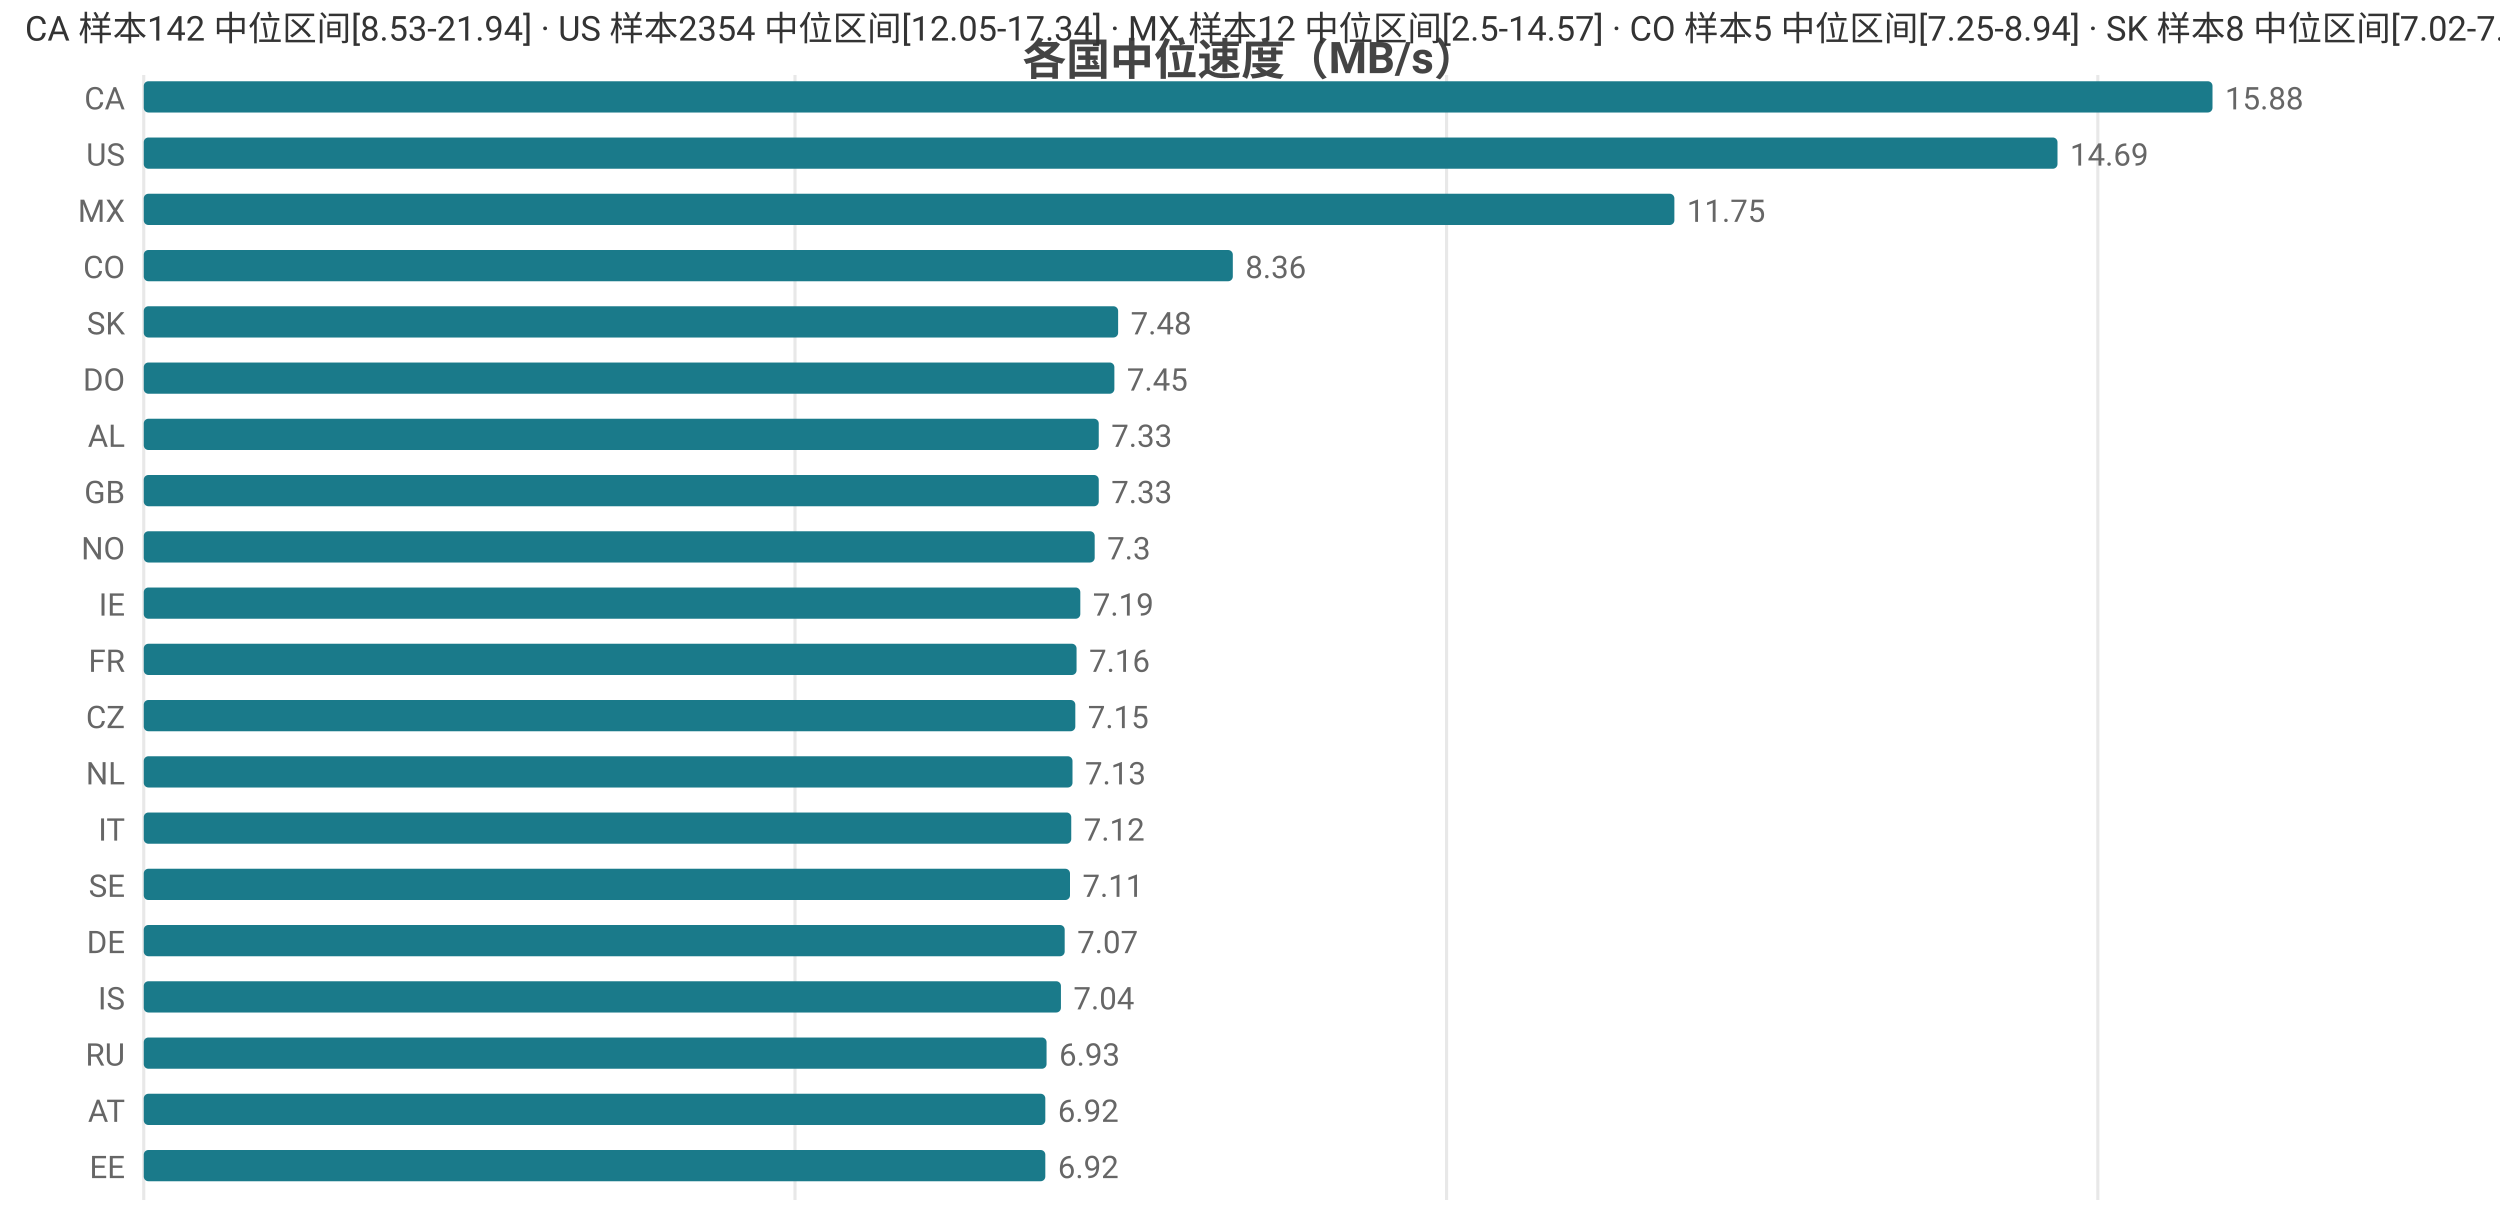
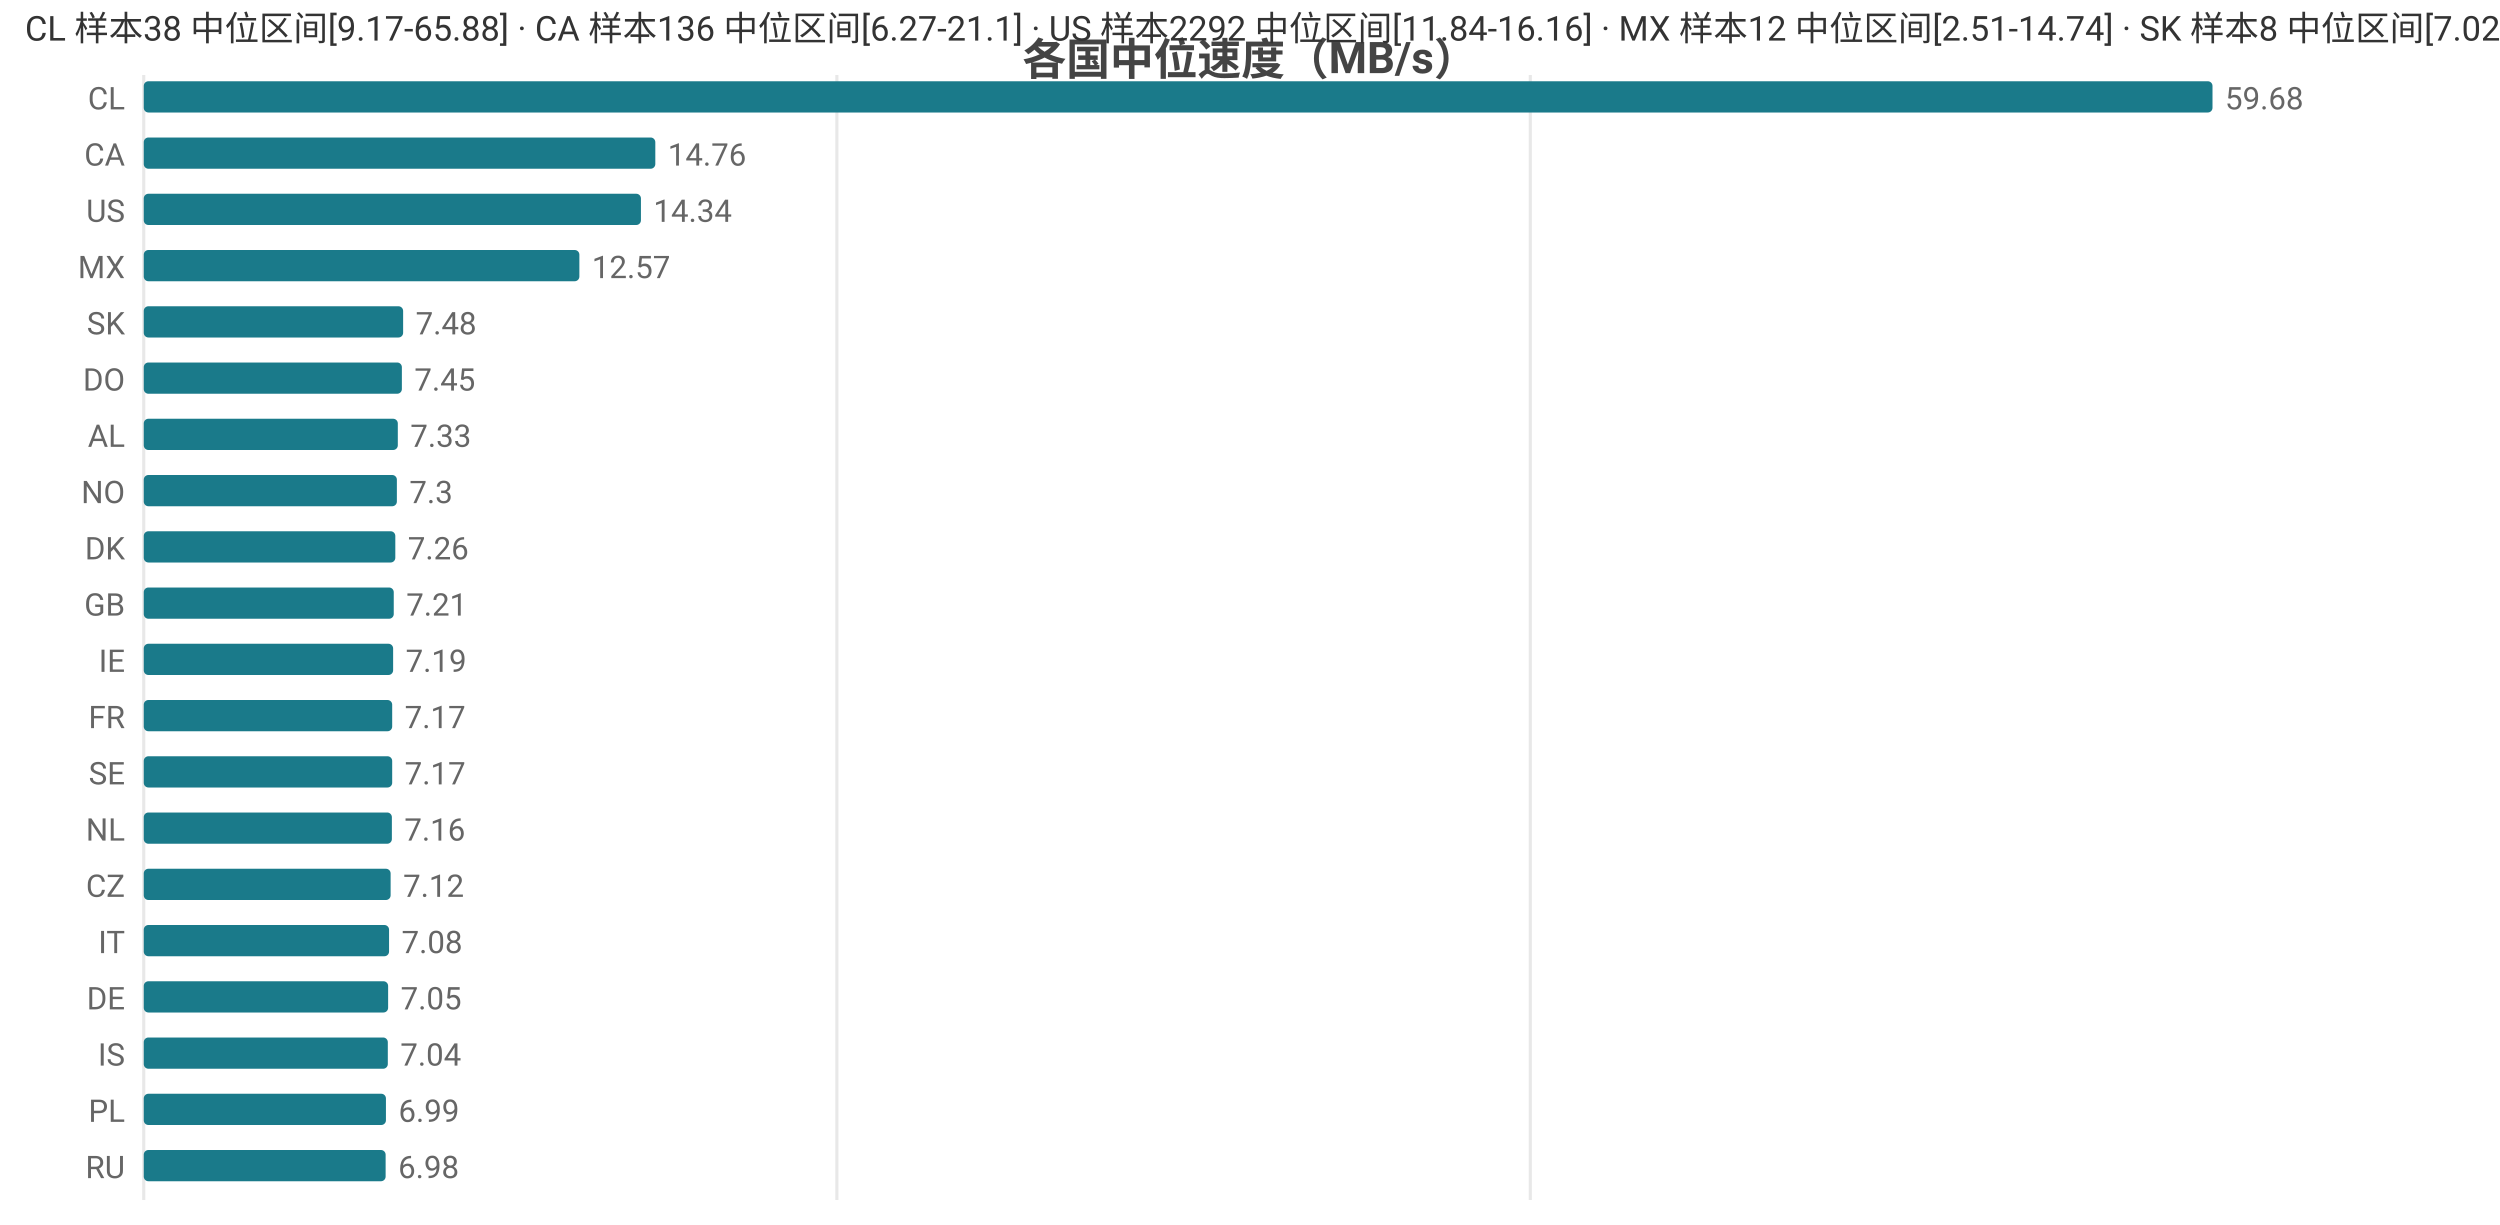
<svg xmlns="http://www.w3.org/2000/svg" width="800" height="392" viewBox="0 0 800 392">
  <rect width="800" height="392" fill="#ffffff" />
  <style>text{font-family:system-ui,-apple-system,'Segoe UI',Roboto,'PingFang SC','Microsoft YaHei','Noto Sans CJK SC',sans-serif}.g{stroke:#e8e8e8;stroke-width:1}.a{stroke:#999;stroke-width:1}.t{font-size:10px;fill:#666}.m{font-size:10px;text-anchor:middle;fill:#666}.e{font-size:10px;text-anchor:end;fill:#666}.l{font-size:11px;fill:#333}.tt{font-size:14px;font-weight:600;text-anchor:middle;fill:#444}.em{font-size:13px;text-anchor:middle;fill:#999}</style>
  <text class="tt" x="400.0" y="24">各国中位速度（MB/s）</text>
  <line class="g" x1="46" y1="24" x2="46" y2="384" />
-   <line class="g" x1="254.4" y1="24" x2="254.4" y2="384" />
-   <line class="g" x1="462.9" y1="24" x2="462.9" y2="384" />
-   <line class="g" x1="671.3" y1="24" x2="671.3" y2="384" />
-   <text class="e" x="40" y="35">CA</text>
+   <line class="g" x1="267.8" y1="24" x2="267.8" y2="384" />
+   <line class="g" x1="489.7" y1="24" x2="489.7" y2="384" />
+   <text class="e" x="40" y="35">CL</text>
  <rect x="46" y="26" width="662" height="10" fill="#1a7a8a" rx="1.5" />
-   <text class="t" x="712" y="35">15.88</text>
-   <text class="e" x="40" y="53">US</text>
-   <rect x="46" y="44" width="612.4" height="10" fill="#1a7a8a" rx="1.5" />
-   <text class="t" x="662.4" y="53">14.69</text>
-   <text class="e" x="40" y="71">MX</text>
-   <rect x="46" y="62" width="489.8" height="10" fill="#1a7a8a" rx="1.5" />
-   <text class="t" x="539.8" y="71">11.75</text>
-   <text class="e" x="40" y="89">CO</text>
-   <rect x="46" y="80" width="348.5" height="10" fill="#1a7a8a" rx="1.5" />
-   <text class="t" x="398.5" y="89">8.36</text>
+   <text class="t" x="712" y="35">59.68</text>
+   <text class="e" x="40" y="53">CA</text>
+   <rect x="46" y="44" width="163.7" height="10" fill="#1a7a8a" rx="1.5" />
+   <text class="t" x="213.7" y="53">14.76</text>
+   <text class="e" x="40" y="71">US</text>
+   <rect x="46" y="62" width="159.1" height="10" fill="#1a7a8a" rx="1.5" />
+   <text class="t" x="209.1" y="71">14.34</text>
+   <text class="e" x="40" y="89">MX</text>
+   <rect x="46" y="80" width="139.4" height="10" fill="#1a7a8a" rx="1.5" />
+   <text class="t" x="189.4" y="89">12.57</text>
  <text class="e" x="40" y="107">SK</text>
-   <rect x="46" y="98" width="311.8" height="10" fill="#1a7a8a" rx="1.5" />
-   <text class="t" x="361.8" y="107">7.48</text>
+   <rect x="46" y="98" width="83.0" height="10" fill="#1a7a8a" rx="1.5" />
+   <text class="t" x="133.0" y="107">7.48</text>
  <text class="e" x="40" y="125">DO</text>
-   <rect x="46" y="116" width="310.6" height="10" fill="#1a7a8a" rx="1.5" />
-   <text class="t" x="360.6" y="125">7.45</text>
+   <rect x="46" y="116" width="82.6" height="10" fill="#1a7a8a" rx="1.5" />
+   <text class="t" x="132.6" y="125">7.45</text>
  <text class="e" x="40" y="143">AL</text>
-   <rect x="46" y="134" width="305.6" height="10" fill="#1a7a8a" rx="1.5" />
-   <text class="t" x="355.6" y="143">7.33</text>
-   <text class="e" x="40" y="161">GB</text>
-   <rect x="46" y="152" width="305.6" height="10" fill="#1a7a8a" rx="1.5" />
-   <text class="t" x="355.6" y="161">7.33</text>
-   <text class="e" x="40" y="179">NO</text>
-   <rect x="46" y="170" width="304.3" height="10" fill="#1a7a8a" rx="1.5" />
-   <text class="t" x="354.3" y="179">7.3</text>
-   <text class="e" x="40" y="197">IE</text>
-   <rect x="46" y="188" width="299.7" height="10" fill="#1a7a8a" rx="1.5" />
-   <text class="t" x="349.7" y="197">7.19</text>
-   <text class="e" x="40" y="215">FR</text>
-   <rect x="46" y="206" width="298.5" height="10" fill="#1a7a8a" rx="1.5" />
-   <text class="t" x="348.5" y="215">7.16</text>
-   <text class="e" x="40" y="233">CZ</text>
-   <rect x="46" y="224" width="298.1" height="10" fill="#1a7a8a" rx="1.5" />
-   <text class="t" x="348.1" y="233">7.15</text>
-   <text class="e" x="40" y="251">NL</text>
-   <rect x="46" y="242" width="297.2" height="10" fill="#1a7a8a" rx="1.5" />
-   <text class="t" x="347.2" y="251">7.13</text>
-   <text class="e" x="40" y="269">IT</text>
-   <rect x="46" y="260" width="296.8" height="10" fill="#1a7a8a" rx="1.5" />
-   <text class="t" x="346.8" y="269">7.12</text>
-   <text class="e" x="40" y="287">SE</text>
-   <rect x="46" y="278" width="296.4" height="10" fill="#1a7a8a" rx="1.5" />
-   <text class="t" x="346.4" y="287">7.11</text>
-   <text class="e" x="40" y="305">DE</text>
-   <rect x="46" y="296" width="294.7" height="10" fill="#1a7a8a" rx="1.5" />
-   <text class="t" x="344.7" y="305">7.07</text>
-   <text class="e" x="40" y="323">IS</text>
-   <rect x="46" y="314" width="293.5" height="10" fill="#1a7a8a" rx="1.5" />
-   <text class="t" x="343.5" y="323">7.04</text>
-   <text class="e" x="40" y="341">RU</text>
-   <rect x="46" y="332" width="288.9" height="10" fill="#1a7a8a" rx="1.5" />
-   <text class="t" x="338.9" y="341">6.93</text>
-   <text class="e" x="40" y="359">AT</text>
-   <rect x="46" y="350" width="288.5" height="10" fill="#1a7a8a" rx="1.5" />
-   <text class="t" x="338.5" y="359">6.92</text>
-   <text class="e" x="40" y="377">EE</text>
-   <rect x="46" y="368" width="288.5" height="10" fill="#1a7a8a" rx="1.5" />
-   <text class="t" x="338.5" y="377">6.92</text>
-   <text class="l" x="8" y="13">CA 样本142 中位区间[8.53-21.94] · US 样本2354 中位区间[12.05-17.34] · MX 样本12 中位区间[2.5-14.57] · CO 样本5 中位区间[7.25-8.94] · SK 样本8 中位区间[7.02-7.59]</text>
+   <rect x="46" y="134" width="81.3" height="10" fill="#1a7a8a" rx="1.5" />
+   <text class="t" x="131.3" y="143">7.33</text>
+   <text class="e" x="40" y="161">NO</text>
+   <rect x="46" y="152" width="81.0" height="10" fill="#1a7a8a" rx="1.5" />
+   <text class="t" x="131.0" y="161">7.3</text>
+   <text class="e" x="40" y="179">DK</text>
+   <rect x="46" y="170" width="80.5" height="10" fill="#1a7a8a" rx="1.5" />
+   <text class="t" x="130.5" y="179">7.26</text>
+   <text class="e" x="40" y="197">GB</text>
+   <rect x="46" y="188" width="80.0" height="10" fill="#1a7a8a" rx="1.5" />
+   <text class="t" x="130.0" y="197">7.21</text>
+   <text class="e" x="40" y="215">IE</text>
+   <rect x="46" y="206" width="79.8" height="10" fill="#1a7a8a" rx="1.5" />
+   <text class="t" x="129.8" y="215">7.19</text>
+   <text class="e" x="40" y="233">FR</text>
+   <rect x="46" y="224" width="79.5" height="10" fill="#1a7a8a" rx="1.5" />
+   <text class="t" x="129.5" y="233">7.17</text>
+   <text class="e" x="40" y="251">SE</text>
+   <rect x="46" y="242" width="79.5" height="10" fill="#1a7a8a" rx="1.5" />
+   <text class="t" x="129.5" y="251">7.17</text>
+   <text class="e" x="40" y="269">NL</text>
+   <rect x="46" y="260" width="79.4" height="10" fill="#1a7a8a" rx="1.5" />
+   <text class="t" x="129.4" y="269">7.16</text>
+   <text class="e" x="40" y="287">CZ</text>
+   <rect x="46" y="278" width="79.0" height="10" fill="#1a7a8a" rx="1.5" />
+   <text class="t" x="129.0" y="287">7.12</text>
+   <text class="e" x="40" y="305">IT</text>
+   <rect x="46" y="296" width="78.5" height="10" fill="#1a7a8a" rx="1.5" />
+   <text class="t" x="128.5" y="305">7.08</text>
+   <text class="e" x="40" y="323">DE</text>
+   <rect x="46" y="314" width="78.2" height="10" fill="#1a7a8a" rx="1.5" />
+   <text class="t" x="128.2" y="323">7.05</text>
+   <text class="e" x="40" y="341">IS</text>
+   <rect x="46" y="332" width="78.1" height="10" fill="#1a7a8a" rx="1.5" />
+   <text class="t" x="128.1" y="341">7.04</text>
+   <text class="e" x="40" y="359">PL</text>
+   <rect x="46" y="350" width="77.5" height="10" fill="#1a7a8a" rx="1.5" />
+   <text class="t" x="127.5" y="359">6.99</text>
+   <text class="e" x="40" y="377">RU</text>
+   <rect x="46" y="368" width="77.4" height="10" fill="#1a7a8a" rx="1.5" />
+   <text class="t" x="127.4" y="377">6.98</text>
+   <text class="l" x="8" y="13">CL 样本38 中位区间[9.17-65.88] · CA 样本136 中位区间[6.27-21.1] · US 样本2292 中位区间[11.84-16.16] · MX 样本12 中位区间[2.51-14.74] · SK 样本8 中位区间[7.02-7.59]</text>
</svg>
